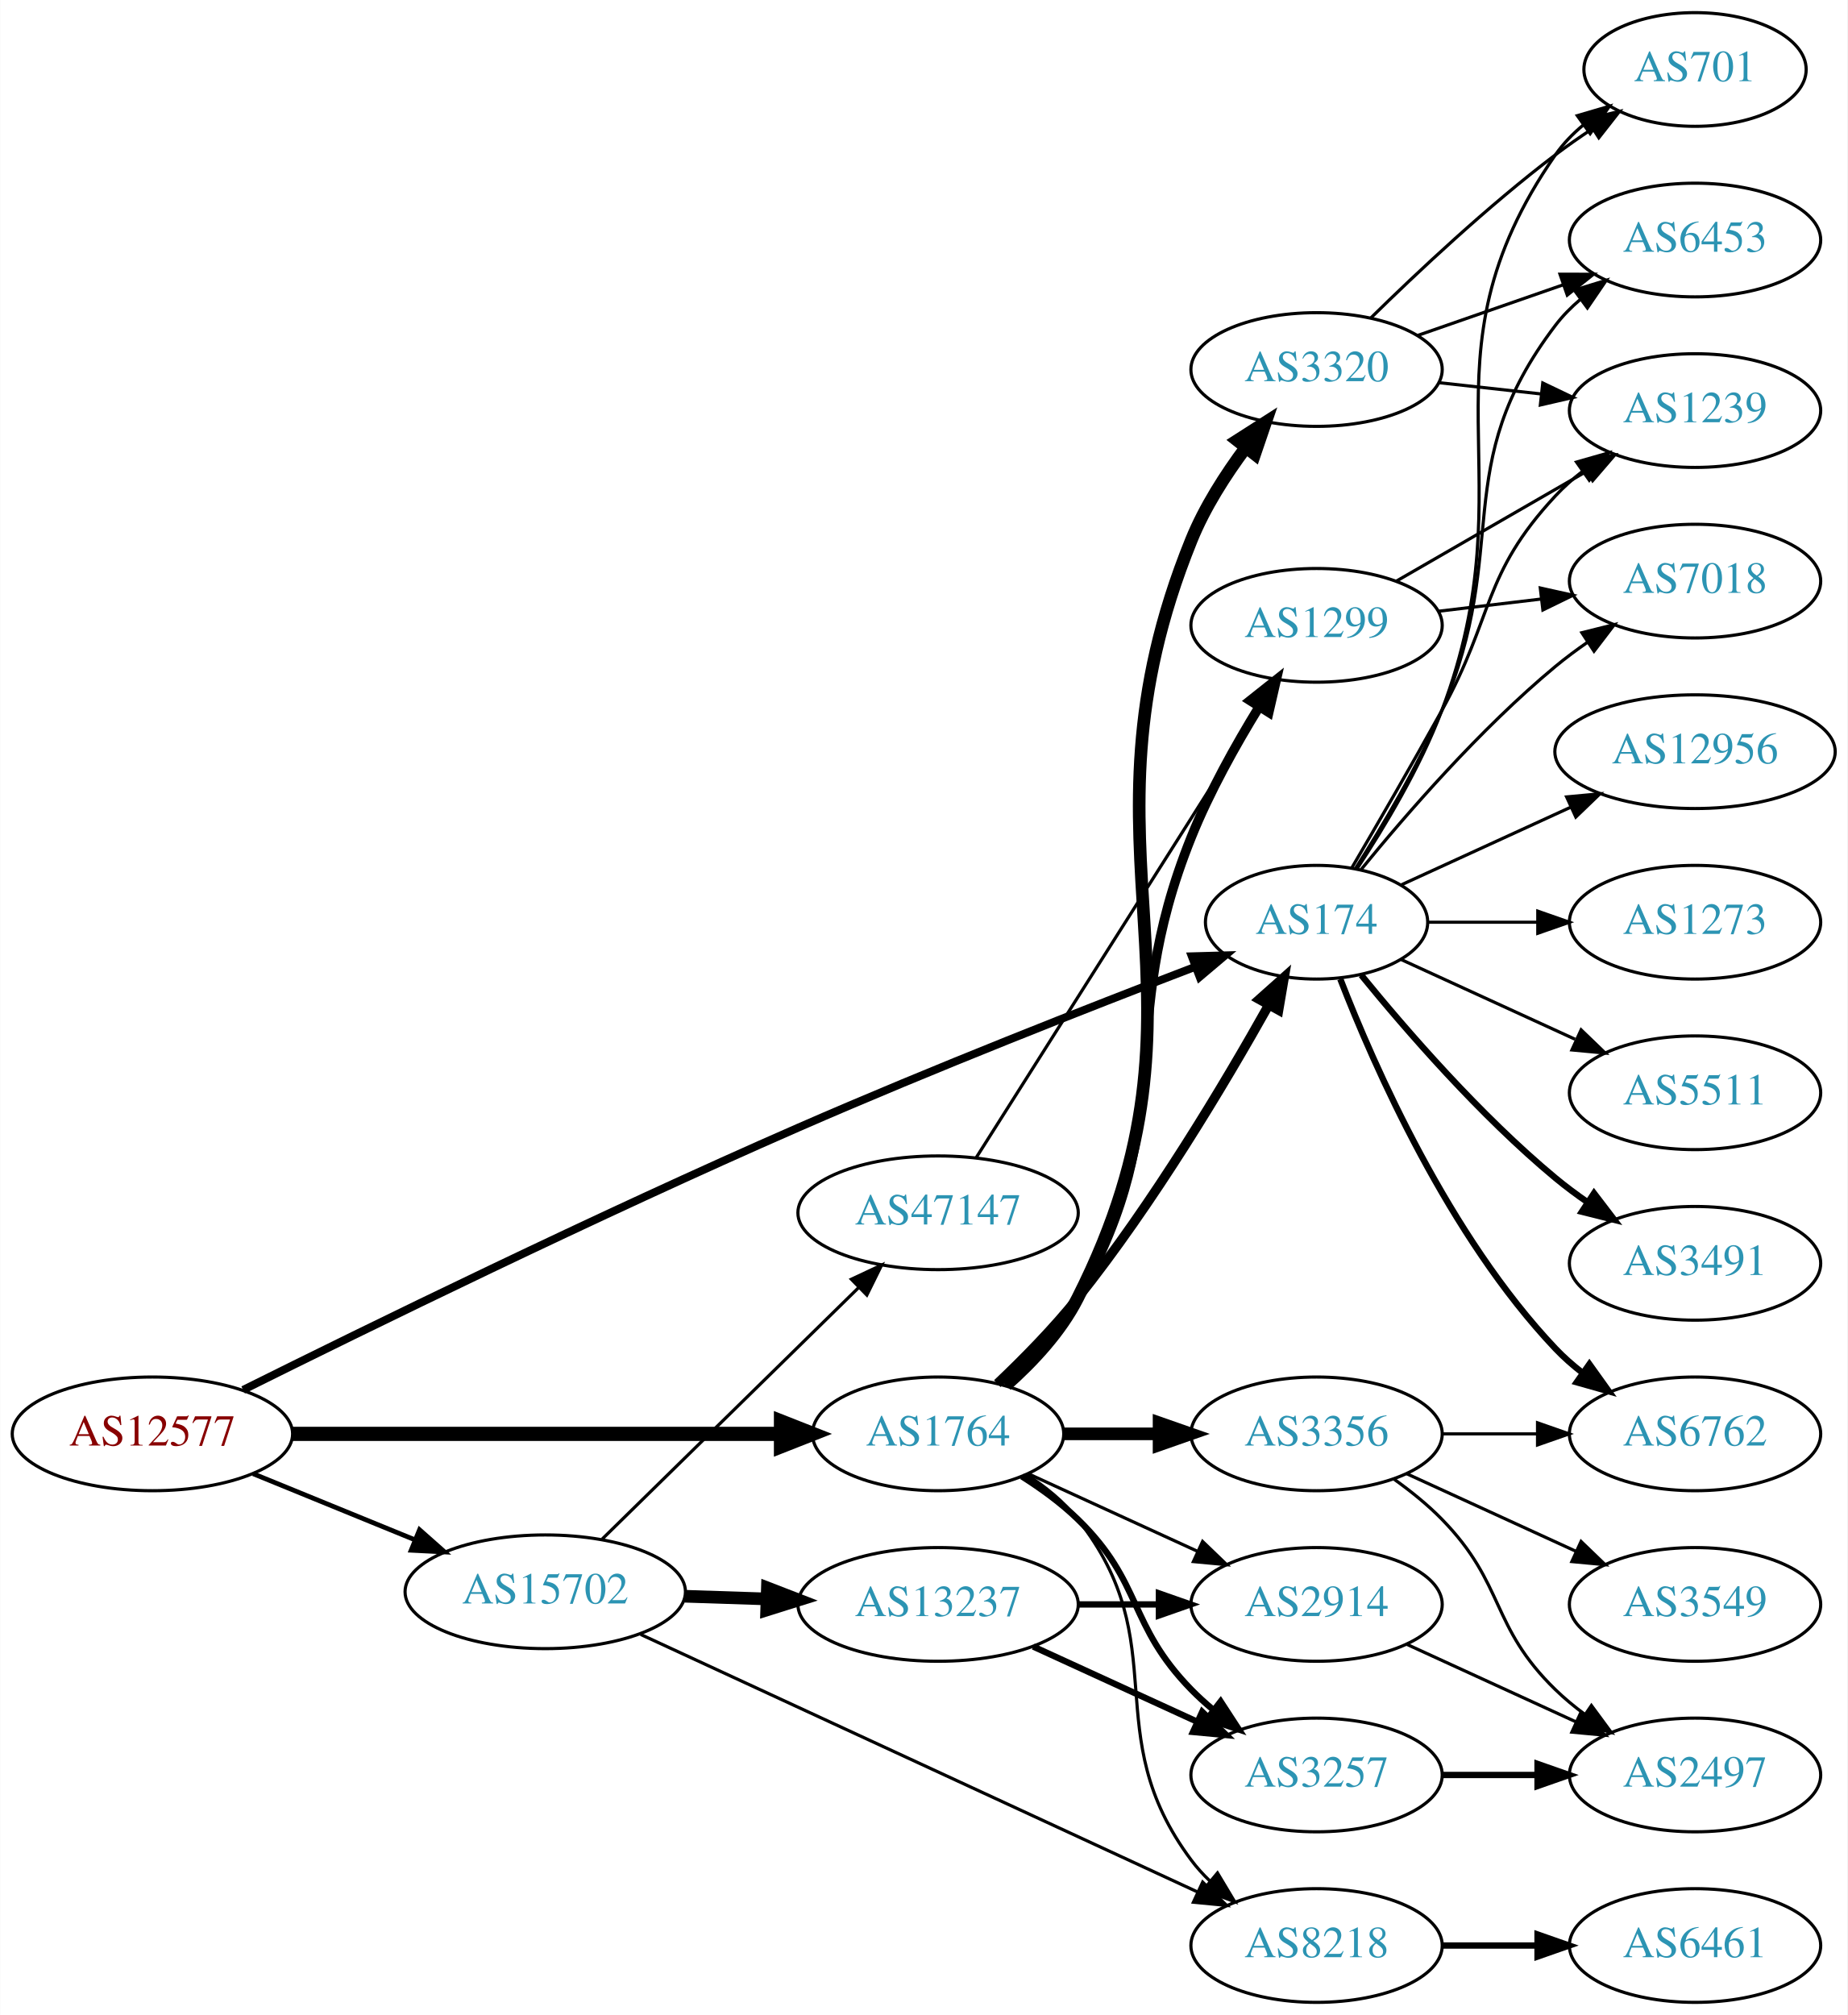
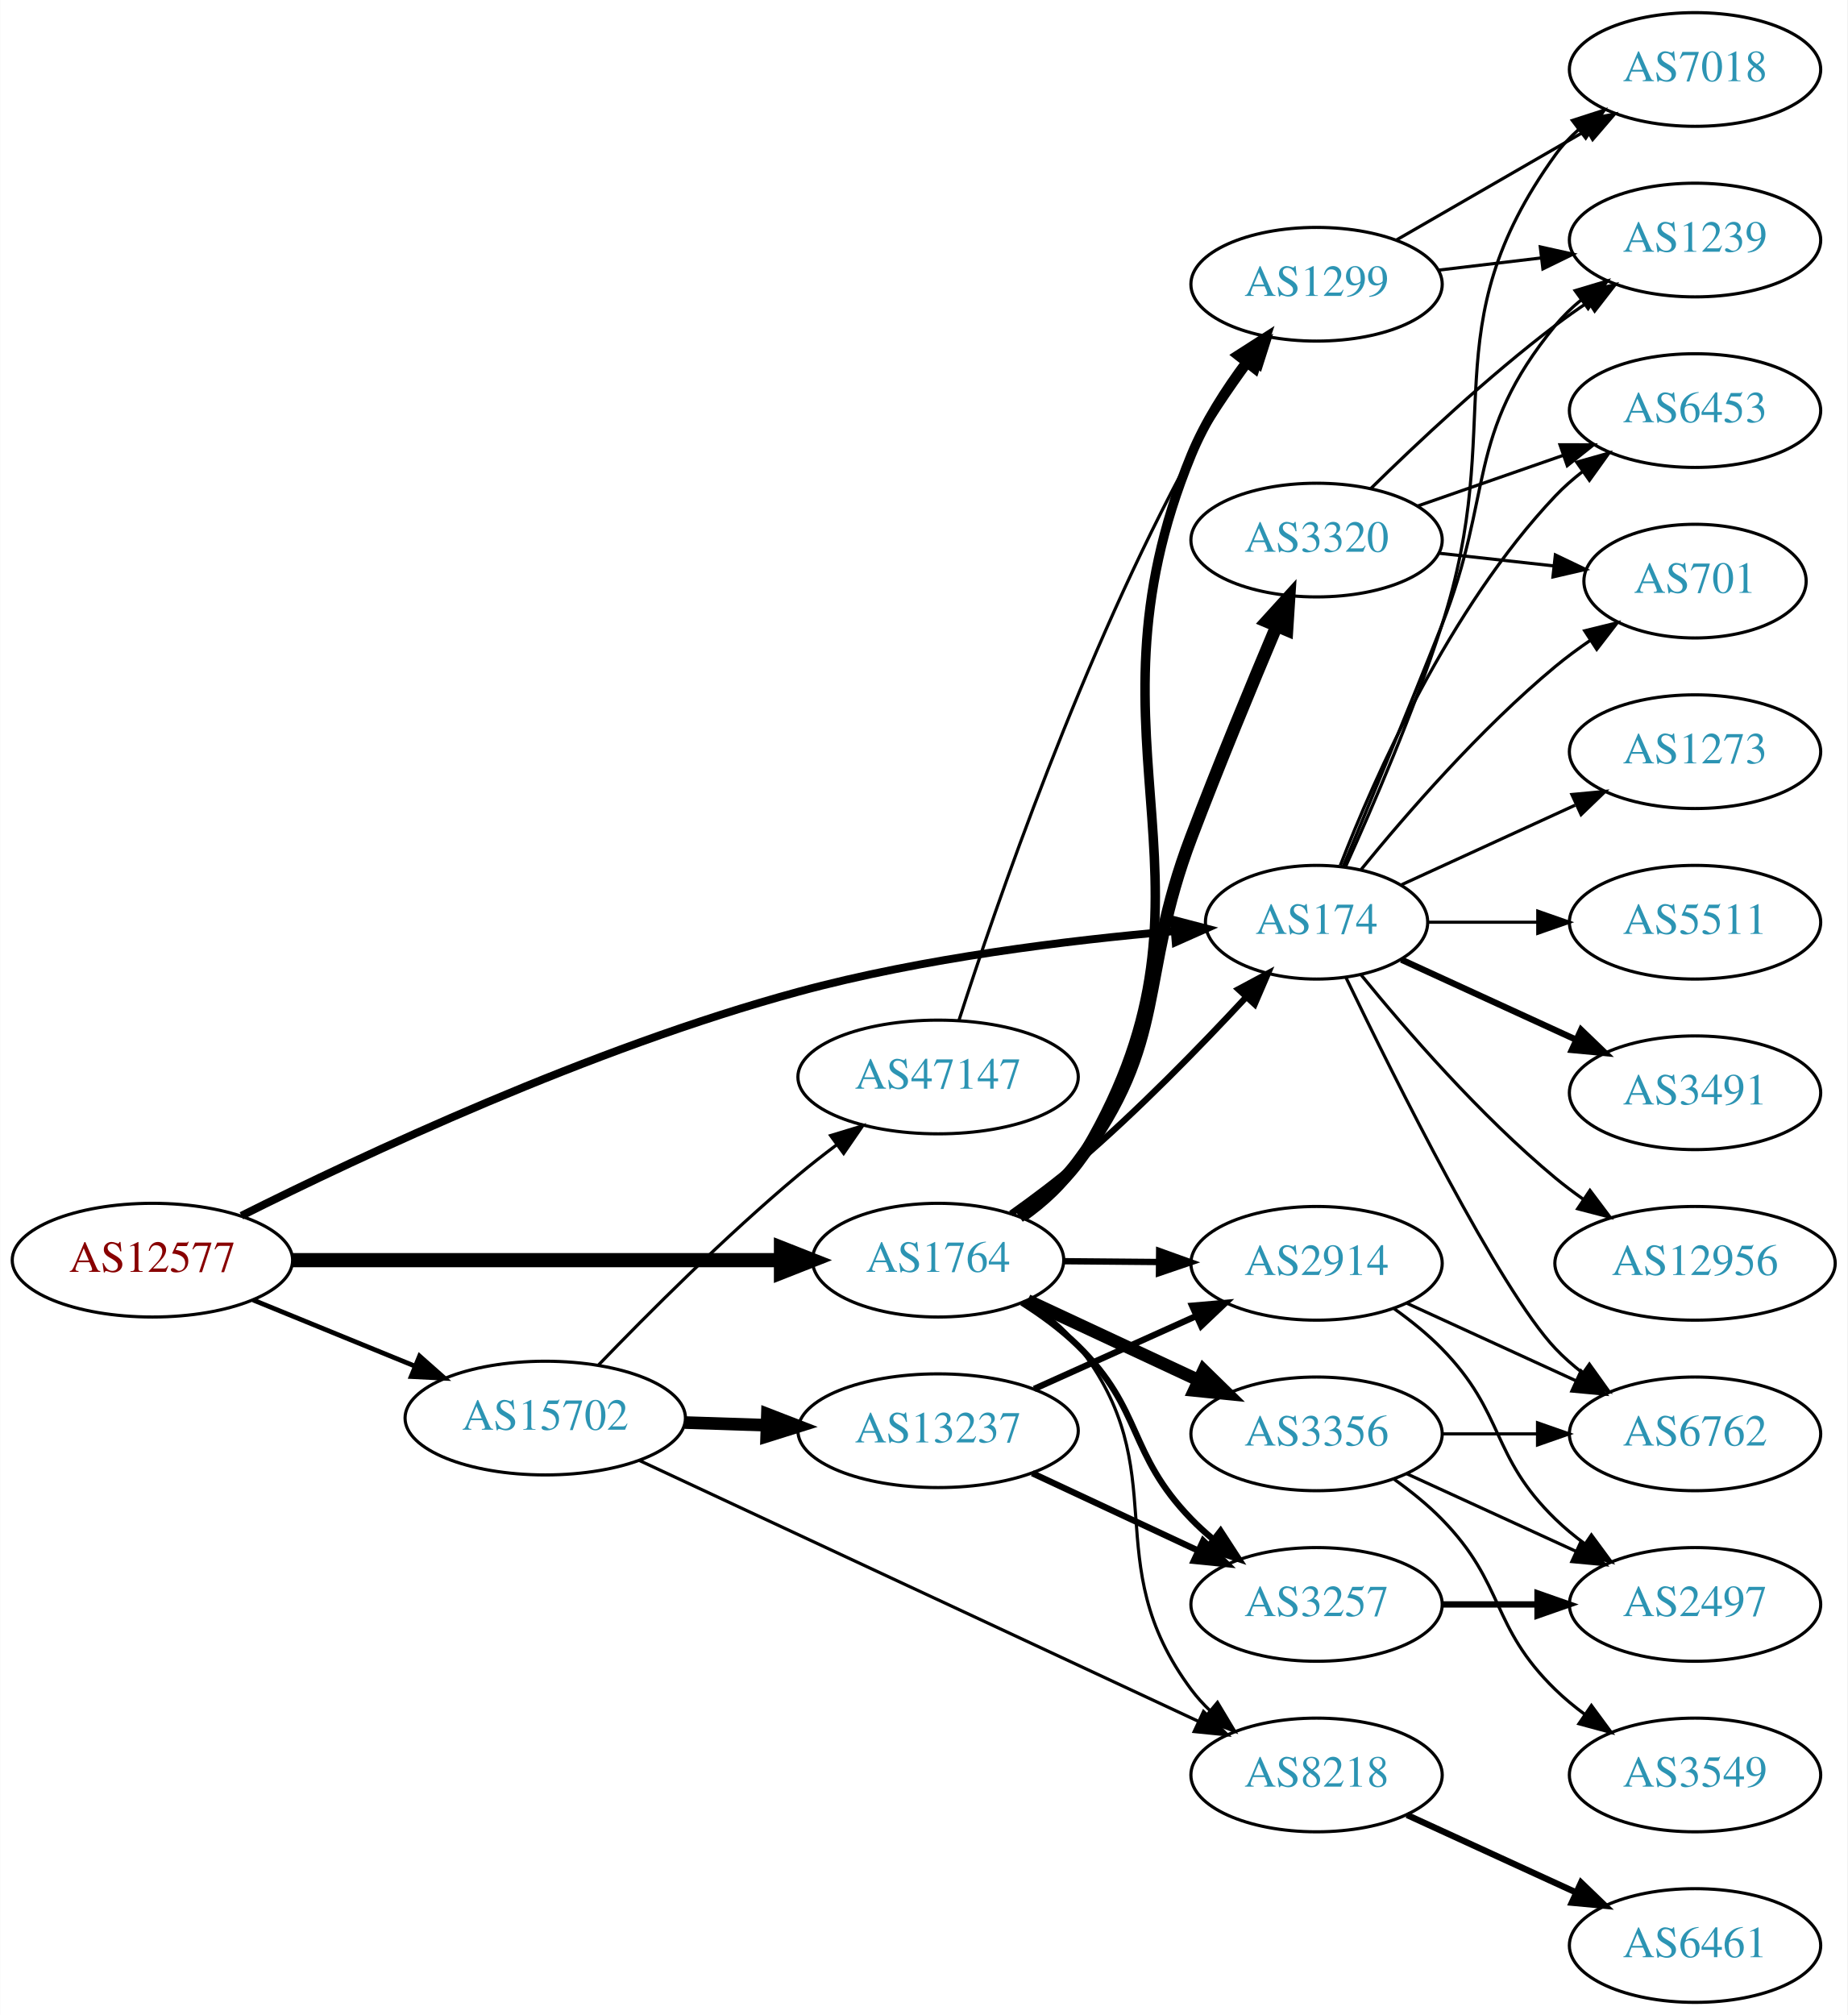
<svg xmlns="http://www.w3.org/2000/svg" xmlns:xlink="http://www.w3.org/1999/xlink" width="585pt" height="638pt" viewBox="0.00 0.00 584.86 638.00">
  <g id="graph0" class="graph" transform="scale(1 1) rotate(0) translate(4 634)">
    <polygon fill="white" stroke="none" points="-4,4 -4,-634 580.862,-634 580.862,4 -4,4" />
    <g id="node1" class="node">
      <g id="a_node1">
        <a xlink:href="/asn/12577" xlink:title="AS12577 ~ Muehlgasse 14E [AT]">
-           <ellipse fill="#ffffff" stroke="black" cx="44.196" cy="-180" rx="44.393" ry="18" />
-           <text text-anchor="middle" x="44.196" y="-176.3" font-family="Times,serif" font-size="14.00" fill="#880000">AS12577</text>
+           <ellipse fill="#ffffff" stroke="black" cx="44.196" cy="-235" rx="44.393" ry="18" />
+           <text text-anchor="middle" x="44.196" y="-231.3" font-family="Times,serif" font-size="14.00" fill="#880000">AS12577</text>
        </a>
      </g>
    </g>
    <g id="node2" class="node">
      <g id="a_node2">
        <a xlink:href="/asn/174" xlink:title="AS174 ~ Cogent Communications [US]">
          <ellipse fill="#ffffff" stroke="black" cx="412.823" cy="-342" rx="35.194" ry="18" />
          <text text-anchor="middle" x="412.823" y="-338.3" font-family="Times,serif" font-size="14.00" fill="#2c94b3">AS174</text>
        </a>
      </g>
    </g>
    <g id="edge1" class="edge">
-       <path fill="none" stroke="black" stroke-width="2.5" d="M72.922,-193.919C111.856,-213.301 185.105,-249.171 248.784,-277 291.296,-295.578 340.908,-315.049 374.14,-327.779" />
-       <polygon fill="black" stroke="black" stroke-width="2.5" points="373.31,-331.209 383.901,-331.505 375.807,-324.669 373.31,-331.209" />
+       <path fill="none" stroke="black" stroke-width="2.5" d="M72.376,-249.056C110.669,-268.224 183.168,-302.206 248.784,-320 288.21,-330.692 334.471,-336.304 367.624,-339.175" />
+       <polygon fill="black" stroke="black" stroke-width="2.5" points="367.651,-342.688 377.902,-340.013 368.22,-335.712 367.651,-342.688" />
    </g>
    <g id="node3" class="node">
      <g id="a_node3">
        <a xlink:href="/asn/1764" xlink:title="AS1764 ~ NEXTLAYER-AS [AT]">
-           <ellipse fill="#ffffff" stroke="black" cx="292.98" cy="-180" rx="39.794" ry="18" />
-           <text text-anchor="middle" x="292.98" y="-176.3" font-family="Times,serif" font-size="14.00" fill="#2c94b3">AS1764</text>
+           <ellipse fill="#ffffff" stroke="black" cx="292.98" cy="-235" rx="39.794" ry="18" />
+           <text text-anchor="middle" x="292.98" y="-231.3" font-family="Times,serif" font-size="14.00" fill="#2c94b3">AS1764</text>
        </a>
      </g>
    </g>
    <g id="edge2" class="edge">
-       <path fill="none" stroke="black" stroke-width="4.5" d="M88.465,-180C131.684,-180 198.007,-180 243.103,-180" />
-       <polygon fill="black" stroke="black" stroke-width="4.5" points="243.233,-183.938 253.233,-180 243.233,-176.063 243.233,-183.938" />
+       <path fill="none" stroke="black" stroke-width="4.5" d="M88.465,-235C131.684,-235 198.007,-235 243.103,-235" />
+       <polygon fill="black" stroke="black" stroke-width="4.5" points="243.233,-238.938 253.233,-235 243.233,-231.063 243.233,-238.938" />
    </g>
    <g id="node4" class="node">
      <g id="a_node4">
        <a xlink:href="/asn/15702" xlink:title="AS15702 ~ Onstage Online GmbH [AT]">
-           <ellipse fill="#ffffff" stroke="black" cx="168.588" cy="-130" rx="44.393" ry="18" />
-           <text text-anchor="middle" x="168.588" y="-126.3" font-family="Times,serif" font-size="14.00" fill="#2c94b3">AS15702</text>
+           <ellipse fill="#ffffff" stroke="black" cx="168.588" cy="-185" rx="44.393" ry="18" />
+           <text text-anchor="middle" x="168.588" y="-181.3" font-family="Times,serif" font-size="14.00" fill="#2c94b3">AS15702</text>
        </a>
      </g>
    </g>
    <g id="edge3" class="edge">
-       <path fill="none" stroke="black" stroke-width="1.5" d="M76.081,-167.383C91.591,-161.047 110.576,-153.291 127.225,-146.489" />
-       <polygon fill="black" stroke="black" stroke-width="1.5" points="128.78,-149.635 136.713,-142.613 126.132,-143.155 128.78,-149.635" />
+       <path fill="none" stroke="black" stroke-width="1.5" d="M76.081,-222.383C91.591,-216.047 110.576,-208.291 127.225,-201.489" />
+       <polygon fill="black" stroke="black" stroke-width="1.5" points="128.78,-204.635 136.713,-197.613 126.132,-198.155 128.78,-204.635" />
    </g>
    <g id="node5" class="node">
      <g id="a_node5">
-         <a xlink:href="/asn/12956" xlink:title="AS12956 ~ TELXIUS [ES]">
-           <ellipse fill="#ffffff" stroke="black" cx="532.666" cy="-396" rx="44.393" ry="18" />
-           <text text-anchor="middle" x="532.666" y="-392.3" font-family="Times,serif" font-size="14.00" fill="#2c94b3">AS12956</text>
+         <a xlink:href="/asn/7018" xlink:title="AS7018 ~ AT&amp;T Services, Inc. [US]">
+           <ellipse fill="#ffffff" stroke="black" cx="532.666" cy="-612" rx="39.794" ry="18" />
+           <text text-anchor="middle" x="532.666" y="-608.3" font-family="Times,serif" font-size="14.00" fill="#2c94b3">AS7018</text>
        </a>
      </g>
    </g>
    <g id="edge4" class="edge">
-       <path fill="none" stroke="black" d="M439.684,-353.851C455.347,-361.028 475.619,-370.317 493.144,-378.348" />
-       <polygon fill="black" stroke="black" points="492.002,-381.675 502.551,-382.659 494.918,-375.311 492.002,-381.675" />
+       <path fill="none" stroke="black" d="M422.062,-359.716C430.518,-378.389 443.652,-408.809 452.469,-436 473.484,-500.806 448.63,-529.735 488.469,-585 490.549,-587.885 493.042,-590.53 495.766,-592.94" />
+       <polygon fill="black" stroke="black" points="493.823,-595.858 503.907,-599.108 498.05,-590.279 493.823,-595.858" />
    </g>
    <g id="node6" class="node">
      <g id="a_node6">
-         <a xlink:href="/asn/701" xlink:title="AS701 ~ UUNET [US]">
-           <ellipse fill="#ffffff" stroke="black" cx="532.666" cy="-612" rx="35.194" ry="18" />
-           <text text-anchor="middle" x="532.666" y="-608.3" font-family="Times,serif" font-size="14.00" fill="#2c94b3">AS701</text>
+         <a xlink:href="/asn/1273" xlink:title="AS1273 ~ Vodafone Group PLC [EU]">
+           <ellipse fill="#ffffff" stroke="black" cx="532.666" cy="-396" rx="39.794" ry="18" />
+           <text text-anchor="middle" x="532.666" y="-392.3" font-family="Times,serif" font-size="14.00" fill="#2c94b3">AS1273</text>
        </a>
      </g>
    </g>
    <g id="edge5" class="edge">
-       <path fill="none" stroke="black" d="M425.605,-358.869C434.242,-371.981 445.613,-390.92 452.469,-409 480.781,-483.654 442.93,-519.419 488.469,-585 490.91,-588.514 493.97,-591.664 497.329,-594.462" />
-       <polygon fill="black" stroke="black" points="495.39,-597.379 505.558,-600.359 499.468,-591.689 495.39,-597.379" />
+       <path fill="none" stroke="black" d="M439.684,-353.851C455.805,-361.238 476.807,-370.862 494.672,-379.048" />
+       <polygon fill="black" stroke="black" points="493.675,-382.441 504.224,-383.425 496.591,-376.077 493.675,-382.441" />
    </g>
    <g id="node7" class="node">
      <g id="a_node7">
-         <a xlink:href="/asn/7018" xlink:title="AS7018 ~ AT&amp;T Services, Inc. [US]">
-           <ellipse fill="#ffffff" stroke="black" cx="532.666" cy="-450" rx="39.794" ry="18" />
-           <text text-anchor="middle" x="532.666" y="-446.3" font-family="Times,serif" font-size="14.00" fill="#2c94b3">AS7018</text>
+         <a xlink:href="/asn/6453" xlink:title="AS6453 ~ TATA COMMUNICATIONS (AMERICA) INC [US]">
+           <ellipse fill="#ffffff" stroke="black" cx="532.666" cy="-504" rx="39.794" ry="18" />
+           <text text-anchor="middle" x="532.666" y="-500.3" font-family="Times,serif" font-size="14.00" fill="#2c94b3">AS6453</text>
        </a>
      </g>
    </g>
    <g id="edge6" class="edge">
-       <path fill="none" stroke="black" d="M426.98,-358.743C441.066,-376.039 464.624,-403.223 488.469,-423 491.686,-425.668 495.186,-428.27 498.757,-430.741" />
-       <polygon fill="black" stroke="black" points="496.835,-433.666 507.113,-436.236 500.68,-427.817 496.835,-433.666" />
+       <path fill="none" stroke="black" d="M420.346,-359.994C431.097,-387.728 454.754,-441.429 488.469,-477 491.055,-479.728 493.973,-482.294 497.041,-484.677" />
+       <polygon fill="black" stroke="black" points="495.195,-487.658 505.389,-490.543 499.219,-481.93 495.195,-487.658" />
    </g>
    <g id="node8" class="node">
      <g id="a_node8">
-         <a xlink:href="/asn/1239" xlink:title="AS1239 ~ Sprint [US]">
-           <ellipse fill="#ffffff" stroke="black" cx="532.666" cy="-504" rx="39.794" ry="18" />
-           <text text-anchor="middle" x="532.666" y="-500.3" font-family="Times,serif" font-size="14.00" fill="#2c94b3">AS1239</text>
+         <a xlink:href="/asn/5511" xlink:title="AS5511 ~ Orange S.A. [FR]">
+           <ellipse fill="#ffffff" stroke="black" cx="532.666" cy="-342" rx="39.794" ry="18" />
+           <text text-anchor="middle" x="532.666" y="-338.3" font-family="Times,serif" font-size="14.00" fill="#2c94b3">AS5511</text>
        </a>
      </g>
    </g>
    <g id="edge7" class="edge">
-       <path fill="none" stroke="black" d="M424.006,-359.255C431.901,-372.728 443.048,-391.96 452.469,-409 469.015,-438.927 465.172,-451.968 488.469,-477 491.03,-479.751 493.931,-482.333 496.989,-484.726" />
-       <polygon fill="black" stroke="black" points="495.134,-487.701 505.323,-490.606 499.169,-481.981 495.134,-487.701" />
+       <path fill="none" stroke="black" d="M448.225,-342C459.049,-342 471.216,-342 482.843,-342" />
+       <polygon fill="black" stroke="black" points="482.874,-345.5 492.874,-342 482.874,-338.5 482.874,-345.5" />
    </g>
    <g id="node9" class="node">
      <g id="a_node9">
-         <a xlink:href="/asn/6453" xlink:title="AS6453 ~ TATA COMMUNICATIONS (AMERICA) INC [US]">
+         <a xlink:href="/asn/1239" xlink:title="AS1239 ~ Sprint [US]">
          <ellipse fill="#ffffff" stroke="black" cx="532.666" cy="-558" rx="39.794" ry="18" />
-           <text text-anchor="middle" x="532.666" y="-554.3" font-family="Times,serif" font-size="14.00" fill="#2c94b3">AS6453</text>
+           <text text-anchor="middle" x="532.666" y="-554.3" font-family="Times,serif" font-size="14.00" fill="#2c94b3">AS1239</text>
        </a>
      </g>
    </g>
    <g id="edge8" class="edge">
-       <path fill="none" stroke="black" d="M425.166,-359.046C433.574,-372.25 444.849,-391.228 452.469,-409 474.748,-460.959 454.276,-485.979 488.469,-531 490.743,-533.993 493.452,-536.737 496.389,-539.231" />
-       <polygon fill="black" stroke="black" points="494.43,-542.135 504.556,-545.251 498.583,-536.5 494.43,-542.135" />
+       <path fill="none" stroke="black" d="M421.235,-359.612C429.126,-378.456 441.904,-409.25 452.469,-436 469.056,-477.995 459.826,-496.096 488.469,-531 490.854,-533.906 493.637,-536.59 496.621,-539.048" />
+       <polygon fill="black" stroke="black" points="494.702,-541.98 504.852,-545.017 498.812,-536.313 494.702,-541.98" />
    </g>
    <g id="node10" class="node">
      <g id="a_node10">
+         <a xlink:href="/asn/3491" xlink:title="AS3491 ~ PCCW Global, Inc. [US]">
+           <ellipse fill="#ffffff" stroke="black" cx="532.666" cy="-288" rx="39.794" ry="18" />
+           <text text-anchor="middle" x="532.666" y="-284.3" font-family="Times,serif" font-size="14.00" fill="#2c94b3">AS3491</text>
+         </a>
+       </g>
+     </g>
+     <g id="edge9" class="edge">
+       <path fill="none" stroke="black" stroke-width="2" d="M439.684,-330.149C455.805,-322.762 476.807,-313.138 494.672,-304.952" />
+       <polygon fill="black" stroke="black" stroke-width="2" points="496.591,-307.923 504.224,-300.575 493.675,-301.559 496.591,-307.923" />
+     </g>
+     <g id="node11" class="node">
+       <g id="a_node11">
+         <a xlink:href="/asn/701" xlink:title="AS701 ~ UUNET [US]">
+           <ellipse fill="#ffffff" stroke="black" cx="532.666" cy="-450" rx="35.194" ry="18" />
+           <text text-anchor="middle" x="532.666" y="-446.3" font-family="Times,serif" font-size="14.00" fill="#2c94b3">AS701</text>
+         </a>
+       </g>
+     </g>
+     <g id="edge10" class="edge">
+       <path fill="none" stroke="black" d="M426.98,-358.743C441.066,-376.039 464.624,-403.223 488.469,-423 491.933,-425.872 495.725,-428.669 499.58,-431.308" />
+       <polygon fill="black" stroke="black" points="497.722,-434.275 508.012,-436.797 501.541,-428.408 497.722,-434.275" />
+     </g>
+     <g id="node12" class="node">
+       <g id="a_node12">
+         <a xlink:href="/asn/12956" xlink:title="AS12956 ~ TELXIUS [ES]">
+           <ellipse fill="#ffffff" stroke="black" cx="532.666" cy="-234" rx="44.393" ry="18" />
+           <text text-anchor="middle" x="532.666" y="-230.3" font-family="Times,serif" font-size="14.00" fill="#2c94b3">AS12956</text>
+         </a>
+       </g>
+     </g>
+     <g id="edge11" class="edge">
+       <path fill="none" stroke="black" d="M426.98,-325.257C441.066,-307.961 464.624,-280.777 488.469,-261 491.207,-258.729 494.151,-256.506 497.168,-254.37" />
+       <polygon fill="black" stroke="black" points="499.394,-257.092 505.757,-248.621 495.5,-251.275 499.394,-257.092" />
+     </g>
+     <g id="node13" class="node">
+       <g id="a_node13">
        <a xlink:href="/asn/6762" xlink:title="AS6762 ~ TELECOM ITALIA SPARKLE S.p.A. [IT]">
          <ellipse fill="#ffffff" stroke="black" cx="532.666" cy="-180" rx="39.794" ry="18" />
          <text text-anchor="middle" x="532.666" y="-176.3" font-family="Times,serif" font-size="14.00" fill="#2c94b3">AS6762</text>
        </a>
      </g>
    </g>
-     <g id="edge9" class="edge">
-       <path fill="none" stroke="black" stroke-width="2" d="M420.346,-324.006C431.097,-296.272 454.754,-242.571 488.469,-207 491.055,-204.272 493.973,-201.706 497.041,-199.323" />
-       <polygon fill="black" stroke="black" stroke-width="2" points="499.219,-202.07 505.389,-193.457 495.195,-196.342 499.219,-202.07" />
-     </g>
-     <g id="node11" class="node">
-       <g id="a_node11">
-         <a xlink:href="/asn/1273" xlink:title="AS1273 ~ Vodafone Group PLC [EU]">
-           <ellipse fill="#ffffff" stroke="black" cx="532.666" cy="-342" rx="39.794" ry="18" />
-           <text text-anchor="middle" x="532.666" y="-338.3" font-family="Times,serif" font-size="14.00" fill="#2c94b3">AS1273</text>
-         </a>
-       </g>
-     </g>
-     <g id="edge10" class="edge">
-       <path fill="none" stroke="black" d="M448.225,-342C459.049,-342 471.216,-342 482.843,-342" />
-       <polygon fill="black" stroke="black" points="482.874,-345.5 492.874,-342 482.874,-338.5 482.874,-345.5" />
-     </g>
-     <g id="node12" class="node">
-       <g id="a_node12">
-         <a xlink:href="/asn/5511" xlink:title="AS5511 ~ Orange S.A. [FR]">
-           <ellipse fill="#ffffff" stroke="black" cx="532.666" cy="-288" rx="39.794" ry="18" />
-           <text text-anchor="middle" x="532.666" y="-284.3" font-family="Times,serif" font-size="14.00" fill="#2c94b3">AS5511</text>
-         </a>
-       </g>
-     </g>
-     <g id="edge11" class="edge">
-       <path fill="none" stroke="black" d="M439.684,-330.149C455.805,-322.762 476.807,-313.138 494.672,-304.952" />
-       <polygon fill="black" stroke="black" points="496.591,-307.923 504.224,-300.575 493.675,-301.559 496.591,-307.923" />
-     </g>
-     <g id="node13" class="node">
-       <g id="a_node13">
-         <a xlink:href="/asn/3491" xlink:title="AS3491 ~ PCCW Global, Inc. [US]">
-           <ellipse fill="#ffffff" stroke="black" cx="532.666" cy="-234" rx="39.794" ry="18" />
-           <text text-anchor="middle" x="532.666" y="-230.3" font-family="Times,serif" font-size="14.00" fill="#2c94b3">AS3491</text>
-         </a>
-       </g>
-     </g>
    <g id="edge12" class="edge">
-       <path fill="none" stroke="black" stroke-width="2" d="M426.98,-325.257C441.066,-307.961 464.624,-280.777 488.469,-261 491.686,-258.332 495.186,-255.73 498.757,-253.259" />
-       <polygon fill="black" stroke="black" stroke-width="2" points="500.68,-256.183 507.113,-247.764 496.835,-250.334 500.68,-256.183" />
-     </g>
-     <g id="edge15" class="edge">
-       <path fill="none" stroke="black" stroke-width="3" d="M311.734,-195.909C319.929,-203.681 329.516,-213.409 337.176,-223 361.064,-252.908 383.719,-290.872 397.674,-315.773" />
-       <polygon fill="black" stroke="black" stroke-width="3" points="394.674,-317.581 402.581,-324.633 400.798,-314.189 394.674,-317.581" />
+       <path fill="none" stroke="black" d="M422.17,-324.405C437.637,-292.268 470.783,-225.66 488.469,-207 491.055,-204.272 493.973,-201.706 497.041,-199.323" />
+       <polygon fill="black" stroke="black" points="499.219,-202.07 505.389,-193.457 495.195,-196.342 499.219,-202.07" />
+     </g>
+     <g id="edge19" class="edge">
+       <path fill="none" stroke="black" stroke-width="2" d="M316.066,-249.748C323.013,-254.675 330.587,-260.354 337.176,-266 356.192,-282.293 375.974,-302.611 390.393,-318.139" />
+       <polygon fill="black" stroke="black" stroke-width="2" points="388.068,-320.781 397.411,-325.775 393.222,-316.044 388.068,-320.781" />
    </g>
    <g id="node14" class="node">
      <g id="a_node14">
-         <a xlink:href="/asn/2914" xlink:title="AS2914 ~ NTT America, Inc. [US]">
-           <ellipse fill="#ffffff" stroke="black" cx="412.823" cy="-126" rx="39.794" ry="18" />
-           <text text-anchor="middle" x="412.823" y="-122.3" font-family="Times,serif" font-size="14.00" fill="#2c94b3">AS2914</text>
+         <a xlink:href="/asn/1299" xlink:title="AS1299 ~ Telia Carrier [EU]">
+           <ellipse fill="#ffffff" stroke="black" cx="412.823" cy="-544" rx="39.794" ry="18" />
+           <text text-anchor="middle" x="412.823" y="-540.3" font-family="Times,serif" font-size="14.00" fill="#2c94b3">AS1299</text>
        </a>
      </g>
    </g>
    <g id="edge13" class="edge">
-       <path fill="none" stroke="black" d="M321.609,-167.339C337.566,-160.027 357.837,-150.739 375.119,-142.819" />
-       <polygon fill="black" stroke="black" points="376.734,-145.929 384.367,-138.581 373.818,-139.565 376.734,-145.929" />
+       <path fill="none" stroke="black" stroke-width="3" d="M319.853,-248.603C326.465,-253.269 332.904,-259.091 337.176,-266 390.21,-351.76 334.817,-396.749 373.176,-490 377.431,-500.342 384.009,-510.599 390.54,-519.352" />
+       <polygon fill="black" stroke="black" stroke-width="3" points="387.791,-521.517 396.71,-527.235 393.303,-517.203 387.791,-521.517" />
    </g>
    <g id="node15" class="node">
      <g id="a_node15">
        <a xlink:href="/asn/3356" xlink:title="AS3356 ~ Level 3 Parent, LLC [US]">
          <ellipse fill="#ffffff" stroke="black" cx="412.823" cy="-180" rx="39.794" ry="18" />
          <text text-anchor="middle" x="412.823" y="-176.3" font-family="Times,serif" font-size="14.00" fill="#2c94b3">AS3356</text>
        </a>
      </g>
    </g>
    <g id="edge14" class="edge">
-       <path fill="none" stroke="black" stroke-width="4" d="M332.893,-180C342.446,-180 352.796,-180 362.759,-180" />
-       <polygon fill="black" stroke="black" stroke-width="4" points="362.951,-183.5 372.951,-180 362.951,-176.5 362.951,-183.5" />
+       <path fill="none" stroke="black" stroke-width="4" d="M321.312,-222.244C337.375,-214.747 357.885,-205.174 375.319,-197.037" />
+       <polygon fill="black" stroke="black" stroke-width="4" points="377.058,-200.088 384.64,-192.687 374.098,-193.745 377.058,-200.088" />
    </g>
    <g id="node16" class="node">
      <g id="a_node16">
-         <a xlink:href="/asn/3257" xlink:title="AS3257 ~ GTT [DE]">
-           <ellipse fill="#ffffff" stroke="black" cx="412.823" cy="-72" rx="39.794" ry="18" />
-           <text text-anchor="middle" x="412.823" y="-68.3" font-family="Times,serif" font-size="14.00" fill="#2c94b3">AS3257</text>
-         </a>
-       </g>
-     </g>
-     <g id="edge16" class="edge">
-       <path fill="none" stroke="black" stroke-width="2" d="M319.509,-166.538C325.672,-162.638 331.974,-158.052 337.176,-153 357.87,-132.906 353.004,-119.617 373.176,-99 375.269,-96.861 377.553,-94.782 379.929,-92.79" />
-       <polygon fill="black" stroke="black" stroke-width="2" points="382.448,-95.268 388.229,-86.389 378.173,-89.725 382.448,-95.268" />
+         <a xlink:href="/asn/3320" xlink:title="AS3320 ~ DTAG [DE]">
+           <ellipse fill="#ffffff" stroke="black" cx="412.823" cy="-463" rx="39.794" ry="18" />
+           <text text-anchor="middle" x="412.823" y="-459.3" font-family="Times,serif" font-size="14.00" fill="#2c94b3">AS3320</text>
+         </a>
+       </g>
+     </g>
+     <g id="edge15" class="edge">
+       <path fill="none" stroke="black" stroke-width="4" d="M318.636,-248.808C325.384,-253.542 332.2,-259.348 337.176,-266 366.225,-304.83 355.95,-323.669 373.176,-369 381.784,-391.65 392.277,-417.047 400.156,-435.728" />
+       <polygon fill="black" stroke="black" stroke-width="4" points="397.001,-437.252 404.125,-445.094 403.446,-434.521 397.001,-437.252" />
    </g>
    <g id="node17" class="node">
      <g id="a_node17">
-         <a xlink:href="/asn/3320" xlink:title="AS3320 ~ DTAG [DE]">
-           <ellipse fill="#ffffff" stroke="black" cx="412.823" cy="-517" rx="39.794" ry="18" />
-           <text text-anchor="middle" x="412.823" y="-513.3" font-family="Times,serif" font-size="14.00" fill="#2c94b3">AS3320</text>
-         </a>
-       </g>
-     </g>
-     <g id="edge17" class="edge">
-       <path fill="none" stroke="black" stroke-width="4" d="M314.529,-195.472C322.891,-202.872 331.827,-212.424 337.176,-223 385.859,-319.248 332.666,-363.037 373.176,-463 377.377,-473.364 383.942,-483.627 390.478,-492.377" />
-       <polygon fill="black" stroke="black" stroke-width="4" points="387.732,-494.547 396.656,-500.257 393.24,-490.228 387.732,-494.547" />
+         <a xlink:href="/asn/2914" xlink:title="AS2914 ~ NTT America, Inc. [US]">
+           <ellipse fill="#ffffff" stroke="black" cx="412.823" cy="-234" rx="39.794" ry="18" />
+           <text text-anchor="middle" x="412.823" y="-230.3" font-family="Times,serif" font-size="14.00" fill="#2c94b3">AS2914</text>
+         </a>
+       </g>
+     </g>
+     <g id="edge16" class="edge">
+       <path fill="none" stroke="black" stroke-width="2" d="M332.893,-234.67C342.446,-234.589 352.796,-234.501 362.759,-234.416" />
+       <polygon fill="black" stroke="black" stroke-width="2" points="362.981,-237.915 372.951,-234.33 362.922,-230.915 362.981,-237.915" />
    </g>
    <g id="node18" class="node">
      <g id="a_node18">
-         <a xlink:href="/asn/1299" xlink:title="AS1299 ~ Telia Carrier [EU]">
-           <ellipse fill="#ffffff" stroke="black" cx="412.823" cy="-436" rx="39.794" ry="18" />
-           <text text-anchor="middle" x="412.823" y="-432.3" font-family="Times,serif" font-size="14.00" fill="#2c94b3">AS1299</text>
-         </a>
-       </g>
-     </g>
-     <g id="edge18" class="edge">
-       <path fill="none" stroke="black" stroke-width="3" d="M314.069,-195.718C322.345,-203.164 331.342,-212.684 337.176,-223 370.077,-281.173 348.233,-306.997 373.176,-369 378.887,-383.196 387.172,-398.03 394.607,-410.12" />
-       <polygon fill="black" stroke="black" stroke-width="3" points="391.772,-412.187 400.07,-418.775 397.692,-408.45 391.772,-412.187" />
+         <a xlink:href="/asn/8218" xlink:title="AS8218 ~ legacy Neotelecoms [FR]">
+           <ellipse fill="#ffffff" stroke="black" cx="412.823" cy="-72" rx="39.794" ry="18" />
+           <text text-anchor="middle" x="412.823" y="-68.3" font-family="Times,serif" font-size="14.00" fill="#2c94b3">AS8218</text>
+         </a>
+       </g>
+     </g>
+     <g id="edge17" class="edge">
+       <path fill="none" stroke="black" d="M320.963,-222.153C326.951,-218.289 332.808,-213.565 337.176,-208 368.681,-167.871 342.709,-139.922 373.176,-99 374.918,-96.661 376.923,-94.451 379.085,-92.377" />
+       <polygon fill="black" stroke="black" points="381.444,-94.967 386.882,-85.874 376.961,-89.591 381.444,-94.967" />
    </g>
    <g id="node19" class="node">
      <g id="a_node19">
-         <a xlink:href="/asn/8218" xlink:title="AS8218 ~ legacy Neotelecoms [FR]">
-           <ellipse fill="#ffffff" stroke="black" cx="412.823" cy="-18" rx="39.794" ry="18" />
-           <text text-anchor="middle" x="412.823" y="-14.3" font-family="Times,serif" font-size="14.00" fill="#2c94b3">AS8218</text>
-         </a>
-       </g>
-     </g>
-     <g id="edge19" class="edge">
-       <path fill="none" stroke="black" d="M320.952,-167.145C326.94,-163.28 332.8,-158.559 337.176,-153 368.475,-113.246 342.905,-85.542 373.176,-45 374.921,-42.664 376.928,-40.455 379.092,-38.383" />
-       <polygon fill="black" stroke="black" points="381.451,-40.973 386.892,-31.882 376.969,-35.595 381.451,-40.973" />
+         <a xlink:href="/asn/3257" xlink:title="AS3257 ~ GTT [DE]">
+           <ellipse fill="#ffffff" stroke="black" cx="412.823" cy="-126" rx="39.794" ry="18" />
+           <text text-anchor="middle" x="412.823" y="-122.3" font-family="Times,serif" font-size="14.00" fill="#2c94b3">AS3257</text>
+         </a>
+       </g>
+     </g>
+     <g id="edge18" class="edge">
+       <path fill="none" stroke="black" stroke-width="2" d="M319.539,-221.568C325.701,-217.668 331.995,-213.074 337.176,-208 358.05,-187.559 352.833,-173.968 373.176,-153 375.26,-150.852 377.537,-148.767 379.909,-146.771" />
+       <polygon fill="black" stroke="black" stroke-width="2" points="382.429,-149.247 388.201,-140.362 378.148,-143.708 382.429,-149.247" />
    </g>
    <g id="edge32" class="edge">
-       <path fill="none" stroke="black" d="M198.807,-116.49C243.046,-96.036 326.965,-57.235 375.214,-34.926" />
-       <polygon fill="black" stroke="black" points="376.758,-38.069 384.366,-30.695 373.82,-31.715 376.758,-38.069" />
+       <path fill="none" stroke="black" d="M198.327,-171.594C242.503,-150.986 327.048,-111.547 375.436,-88.974" />
+       <polygon fill="black" stroke="black" points="377.026,-92.094 384.609,-84.695 374.067,-85.751 377.026,-92.094" />
    </g>
    <g id="node23" class="node">
      <g id="a_node23">
        <a xlink:href="/asn/13237" xlink:title="AS13237 ~ European Backbone of AS13237 [DE]">
-           <ellipse fill="#ffffff" stroke="black" cx="292.98" cy="-126" rx="44.393" ry="18" />
-           <text text-anchor="middle" x="292.98" y="-122.3" font-family="Times,serif" font-size="14.00" fill="#2c94b3">AS13237</text>
-         </a>
-       </g>
-     </g>
-     <g id="edge30" class="edge">
-       <path fill="none" stroke="black" stroke-width="4" d="M212.739,-128.59C221.148,-128.315 230.057,-128.024 238.748,-127.74" />
-       <polygon fill="black" stroke="black" stroke-width="4" points="238.926,-131.236 248.807,-127.411 238.698,-124.24 238.926,-131.236" />
+           <ellipse fill="#ffffff" stroke="black" cx="292.98" cy="-181" rx="44.393" ry="18" />
+           <text text-anchor="middle" x="292.98" y="-177.3" font-family="Times,serif" font-size="14.00" fill="#2c94b3">AS13237</text>
+         </a>
+       </g>
+     </g>
+     <g id="edge33" class="edge">
+       <path fill="none" stroke="black" stroke-width="4" d="M212.739,-183.59C221.148,-183.315 230.057,-183.024 238.748,-182.74" />
+       <polygon fill="black" stroke="black" stroke-width="4" points="238.926,-186.236 248.807,-182.411 238.698,-179.24 238.926,-186.236" />
    </g>
    <g id="node24" class="node">
      <g id="a_node24">
        <a xlink:href="/asn/47147" xlink:title="AS47147 ~ ANEXIA Internetdienstleistungs GmbH [AT]">
-           <ellipse fill="#ffffff" stroke="black" cx="292.98" cy="-250" rx="44.393" ry="18" />
-           <text text-anchor="middle" x="292.98" y="-246.3" font-family="Times,serif" font-size="14.00" fill="#2c94b3">AS47147</text>
-         </a>
-       </g>
+           <ellipse fill="#ffffff" stroke="black" cx="292.98" cy="-293" rx="44.393" ry="18" />
+           <text text-anchor="middle" x="292.98" y="-289.3" font-family="Times,serif" font-size="14.00" fill="#2c94b3">AS47147</text>
+         </a>
+       </g>
+     </g>
+     <g id="edge34" class="edge">
+       <path fill="none" stroke="black" d="M185.305,-201.663C200.828,-217.78 225.55,-242.552 248.784,-262 252.567,-265.166 256.652,-268.361 260.75,-271.435" />
+       <polygon fill="black" stroke="black" points="258.944,-274.451 269.083,-277.527 263.075,-268.8 258.944,-274.451" />
+     </g>
+     <g id="edge30" class="edge">
+       <path fill="none" stroke="black" d="M437.955,-557.925C455.394,-567.988 479.168,-581.707 498.406,-592.808" />
+       <polygon fill="black" stroke="black" points="496.751,-595.893 507.161,-597.86 500.249,-589.83 496.751,-595.893" />
    </g>
    <g id="edge31" class="edge">
-       <path fill="none" stroke="black" d="M186.606,-146.685C207.706,-167.373 243.809,-202.77 267.784,-226.276" />
-       <polygon fill="black" stroke="black" points="265.516,-228.954 275.107,-233.456 270.417,-223.956 265.516,-228.954" />
+       <path fill="none" stroke="black" d="M451.433,-548.468C461.744,-549.693 473.062,-551.038 483.862,-552.321" />
+       <polygon fill="black" stroke="black" points="483.665,-555.822 494.009,-553.526 484.491,-548.871 483.665,-555.822" />
+     </g>
+     <g id="edge22" class="edge">
+       <path fill="none" stroke="black" d="M452.736,-180C462.289,-180 472.639,-180 482.601,-180" />
+       <polygon fill="black" stroke="black" points="482.794,-183.5 492.794,-180 482.794,-176.5 482.794,-183.5" />
    </g>
    <g id="node20" class="node">
      <g id="a_node20">
-         <a xlink:href="/asn/2497" xlink:title="AS2497 ~ Internet Initiative Japan Inc. [JP]">
+         <a xlink:href="/asn/3549" xlink:title="AS3549 ~ Level 3 Parent, LLC [US]">
          <ellipse fill="#ffffff" stroke="black" cx="532.666" cy="-72" rx="39.794" ry="18" />
-           <text text-anchor="middle" x="532.666" y="-68.3" font-family="Times,serif" font-size="14.00" fill="#2c94b3">AS2497</text>
-         </a>
-       </g>
-     </g>
-     <g id="edge35" class="edge">
-       <path fill="none" stroke="black" d="M441.452,-113.339C457.409,-106.027 477.679,-96.739 494.962,-88.819" />
-       <polygon fill="black" stroke="black" points="496.577,-91.929 504.21,-84.581 493.661,-85.565 496.577,-91.929" />
+           <text text-anchor="middle" x="532.666" y="-68.3" font-family="Times,serif" font-size="14.00" fill="#2c94b3">AS3549</text>
+         </a>
+       </g>
    </g>
    <g id="edge20" class="edge">
-       <path fill="none" stroke="black" d="M452.736,-180C462.289,-180 472.639,-180 482.601,-180" />
-       <polygon fill="black" stroke="black" points="482.794,-183.5 492.794,-180 482.794,-176.5 482.794,-183.5" />
-     </g>
-     <g id="edge21" class="edge">
      <path fill="none" stroke="black" d="M437.417,-165.611C442.673,-161.852 448.005,-157.563 452.469,-153 472.642,-132.383 467.776,-119.094 488.469,-99 491.315,-96.237 494.488,-93.614 497.789,-91.166" />
      <polygon fill="black" stroke="black" points="499.854,-93.993 506.136,-85.462 495.905,-88.214 499.854,-93.993" />
    </g>
    <g id="node21" class="node">
      <g id="a_node21">
-         <a xlink:href="/asn/3549" xlink:title="AS3549 ~ Level 3 Parent, LLC [US]">
+         <a xlink:href="/asn/2497" xlink:title="AS2497 ~ Internet Initiative Japan Inc. [JP]">
          <ellipse fill="#ffffff" stroke="black" cx="532.666" cy="-126" rx="39.794" ry="18" />
-           <text text-anchor="middle" x="532.666" y="-122.3" font-family="Times,serif" font-size="14.00" fill="#2c94b3">AS3549</text>
-         </a>
-       </g>
-     </g>
-     <g id="edge22" class="edge">
+           <text text-anchor="middle" x="532.666" y="-122.3" font-family="Times,serif" font-size="14.00" fill="#2c94b3">AS2497</text>
+         </a>
+       </g>
+     </g>
+     <g id="edge21" class="edge">
      <path fill="none" stroke="black" d="M441.452,-167.339C457.409,-160.027 477.679,-150.739 494.962,-142.819" />
      <polygon fill="black" stroke="black" points="496.577,-145.929 504.21,-138.581 493.661,-139.565 496.577,-145.929" />
    </g>
-     <g id="edge28" class="edge">
-       <path fill="none" stroke="black" stroke-width="2" d="M452.736,-72C462.289,-72 472.639,-72 482.601,-72" />
-       <polygon fill="black" stroke="black" stroke-width="2" points="482.794,-75.5 492.794,-72 482.794,-68.5 482.794,-75.5" />
-     </g>
    <g id="edge25" class="edge">
-       <path fill="none" stroke="black" d="M429.971,-533.296C444.608,-547.671 467.097,-568.795 488.469,-585 492.136,-587.78 496.097,-590.546 500.08,-593.187" />
-       <polygon fill="black" stroke="black" points="498.424,-596.283 508.733,-598.731 502.201,-590.389 498.424,-596.283" />
+       <path fill="none" stroke="black" d="M444.785,-473.772C458.881,-478.677 475.758,-484.548 490.871,-489.807" />
+       <polygon fill="black" stroke="black" points="489.907,-493.177 500.501,-493.157 492.207,-486.566 489.907,-493.177" />
    </g>
    <g id="edge24" class="edge">
-       <path fill="none" stroke="black" d="M451.433,-512.851C461.744,-511.713 473.062,-510.465 483.862,-509.274" />
-       <polygon fill="black" stroke="black" points="484.453,-512.73 494.009,-508.154 483.685,-505.772 484.453,-512.73" />
+       <path fill="none" stroke="black" d="M429.971,-479.296C444.608,-493.671 467.097,-514.795 488.469,-531 491.799,-533.525 495.371,-536.037 498.983,-538.456" />
+       <polygon fill="black" stroke="black" points="497.089,-541.399 507.386,-543.892 500.891,-535.522 497.089,-541.399" />
    </g>
    <g id="edge23" class="edge">
-       <path fill="none" stroke="black" d="M444.785,-527.772C458.881,-532.677 475.758,-538.548 490.871,-543.807" />
-       <polygon fill="black" stroke="black" points="489.907,-547.177 500.501,-547.157 492.207,-540.566 489.907,-547.177" />
+       <path fill="none" stroke="black" d="M451.433,-458.851C462.999,-457.575 475.83,-456.16 487.778,-454.841" />
+       <polygon fill="black" stroke="black" points="488.44,-458.29 497.996,-453.714 487.673,-451.332 488.44,-458.29" />
+     </g>
+     <g id="edge26" class="edge">
+       <path fill="none" stroke="black" d="M441.452,-221.339C457.409,-214.027 477.679,-204.739 494.962,-196.819" />
+       <polygon fill="black" stroke="black" points="496.577,-199.929 504.21,-192.581 493.661,-193.565 496.577,-199.929" />
    </g>
    <g id="edge27" class="edge">
-       <path fill="none" stroke="black" d="M451.433,-440.468C461.744,-441.693 473.062,-443.038 483.862,-444.321" />
-       <polygon fill="black" stroke="black" points="483.665,-447.822 494.009,-445.526 484.491,-440.871 483.665,-447.822" />
-     </g>
-     <g id="edge26" class="edge">
-       <path fill="none" stroke="black" d="M437.955,-449.925C455.394,-459.988 479.168,-473.707 498.406,-484.808" />
-       <polygon fill="black" stroke="black" points="496.751,-487.893 507.161,-489.86 500.249,-481.83 496.751,-487.893" />
+       <path fill="none" stroke="black" d="M437.417,-219.611C442.673,-215.852 448.005,-211.563 452.469,-207 472.642,-186.383 467.776,-173.094 488.469,-153 491.315,-150.237 494.488,-147.614 497.789,-145.166" />
+       <polygon fill="black" stroke="black" points="499.854,-147.994 506.136,-139.462 495.905,-142.214 499.854,-147.994" />
    </g>
    <g id="node22" class="node">
      <g id="a_node22">
-         <a xlink:href="/asn/6461" xlink:title="AS6461 ~ Zayo Bandwidth [US]">
+         <a xlink:href="/asn/6461" xlink:title="AS6461 ~ ZAYO-6461 [US]">
          <ellipse fill="#ffffff" stroke="black" cx="532.666" cy="-18" rx="39.794" ry="18" />
          <text text-anchor="middle" x="532.666" y="-14.3" font-family="Times,serif" font-size="14.00" fill="#2c94b3">AS6461</text>
        </a>
      </g>
    </g>
+     <g id="edge28" class="edge">
+       <path fill="none" stroke="black" stroke-width="2" d="M441.452,-59.339C457.409,-52.027 477.679,-42.739 494.962,-34.819" />
+       <polygon fill="black" stroke="black" stroke-width="2" points="496.577,-37.929 504.21,-30.581 493.661,-31.565 496.577,-37.929" />
+     </g>
    <g id="edge29" class="edge">
-       <path fill="none" stroke="black" stroke-width="2" d="M452.736,-18C462.289,-18 472.639,-18 482.601,-18" />
-       <polygon fill="black" stroke="black" stroke-width="2" points="482.794,-21.5 492.794,-18 482.794,-14.5 482.794,-21.5" />
-     </g>
-     <g id="edge33" class="edge">
-       <path fill="none" stroke="black" stroke-width="2" d="M337.191,-126C345.504,-126 354.267,-126 362.749,-126" />
-       <polygon fill="black" stroke="black" stroke-width="2" points="362.908,-129.5 372.908,-126 362.908,-122.5 362.908,-129.5" />
-     </g>
-     <g id="edge34" class="edge">
-       <path fill="none" stroke="black" stroke-width="2" d="M323.11,-112.652C338.721,-105.498 358.119,-96.609 374.791,-88.969" />
-       <polygon fill="black" stroke="black" stroke-width="2" points="376.61,-91.986 384.243,-84.638 373.694,-85.622 376.61,-91.986" />
+       <path fill="none" stroke="black" stroke-width="2" d="M452.736,-126C462.289,-126 472.639,-126 482.601,-126" />
+       <polygon fill="black" stroke="black" stroke-width="2" points="482.794,-129.5 492.794,-126 482.794,-122.5 482.794,-129.5" />
    </g>
    <g id="edge36" class="edge">
-       <path fill="none" stroke="black" d="M305.067,-267.498C325.913,-300.401 371.04,-371.629 395.413,-410.1" />
-       <polygon fill="black" stroke="black" points="392.543,-412.109 400.852,-418.684 398.457,-408.363 392.543,-412.109" />
+       <path fill="none" stroke="black" stroke-width="2" d="M323.413,-194.237C338.914,-201.209 358.083,-209.83 374.605,-217.261" />
+       <polygon fill="black" stroke="black" stroke-width="2" points="373.424,-220.568 383.98,-221.478 376.295,-214.184 373.424,-220.568" />
+     </g>
+     <g id="edge35" class="edge">
+       <path fill="none" stroke="black" stroke-width="2" d="M322.808,-167.545C338.529,-160.208 358.157,-151.047 374.978,-143.196" />
+       <polygon fill="black" stroke="black" stroke-width="2" points="376.926,-146.15 384.508,-138.749 373.966,-139.807 376.926,-146.15" />
+     </g>
+     <g id="edge37" class="edge">
+       <path fill="none" stroke="black" d="M299.614,-311.035C311.037,-346.497 338.785,-427.301 373.176,-490 378.638,-499.958 385.62,-510.248 392.142,-519.141" />
+       <polygon fill="black" stroke="black" points="389.382,-521.295 398.191,-527.182 394.977,-517.087 389.382,-521.295" />
    </g>
  </g>
</svg>
